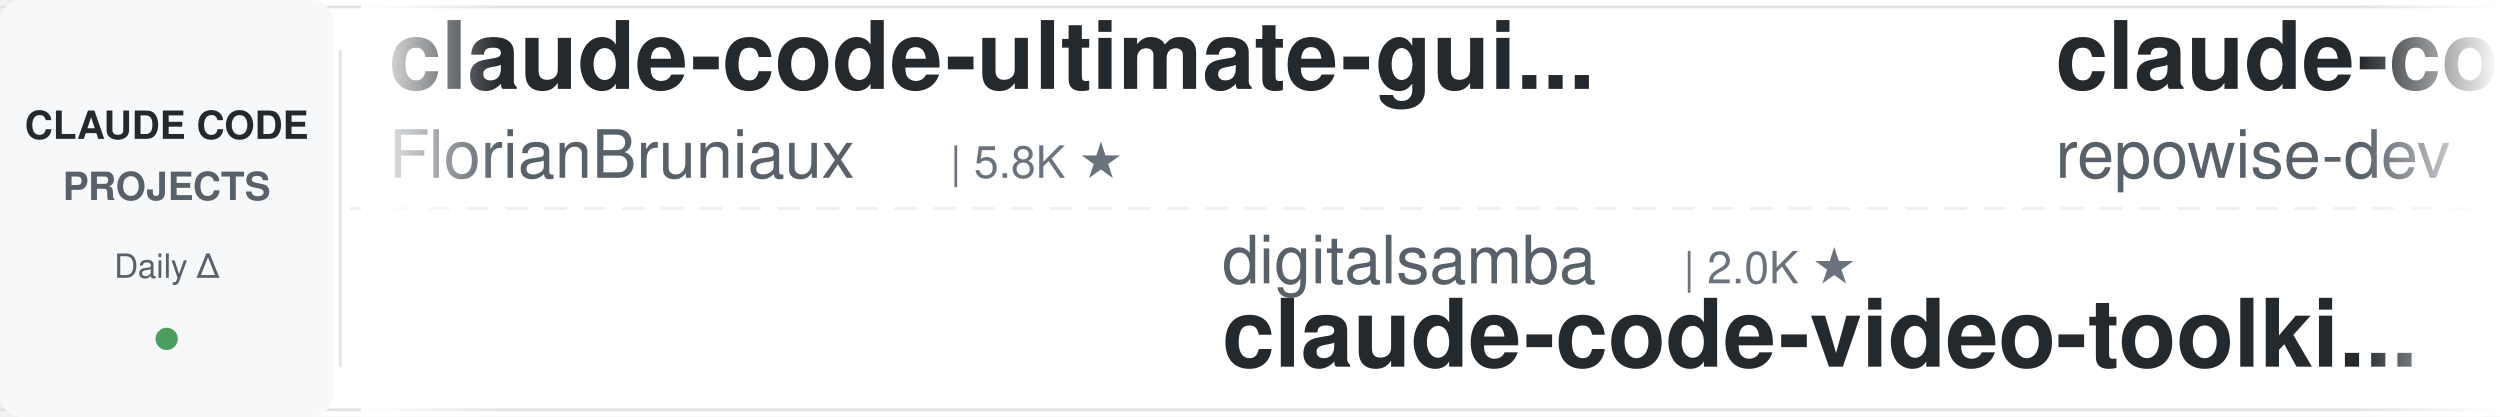
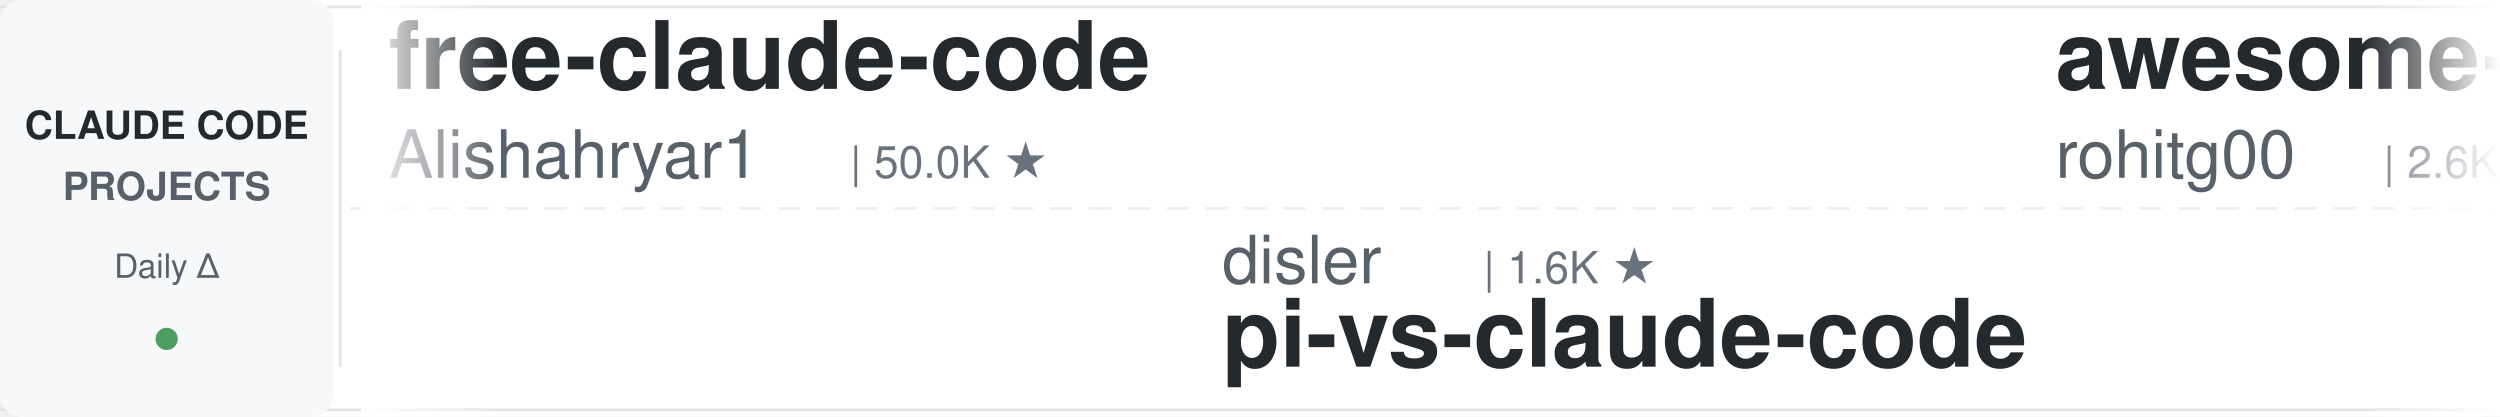
<svg xmlns="http://www.w3.org/2000/svg" width="900" height="150">
  <defs>
    <linearGradient id="leftFade" x1="0%" y1="0%" x2="100%" y2="0%">
      <stop offset="0%" style="stop-color:#ffffff;stop-opacity:1" />
      <stop offset="100%" style="stop-color:#ffffff;stop-opacity:0" />
    </linearGradient>
    <linearGradient id="rightFade" x1="0%" y1="0%" x2="100%" y2="0%">
      <stop offset="0%" style="stop-color:#ffffff;stop-opacity:0" />
      <stop offset="100%" style="stop-color:#ffffff;stop-opacity:1" />
    </linearGradient>
  </defs>
  <rect width="900" height="150" fill="#ffffff" rx="8" />
  <rect x="0" y="2" width="900" height="1" fill="#e1e4e8" />
  <rect x="0" y="147" width="900" height="1" fill="#e1e4e8" />
  <line x1="0" y1="75" x2="900" y2="75" stroke="#e1e4e8" stroke-width="1" stroke-dasharray="8 6" opacity="0.6" />
  <rect x="0" y="0" width="120" height="150" fill="#f6f8fa" rx="8" />
  <text x="60" y="50" font-family="-apple-system, BlinkMacSystemFont, 'Segoe UI', Helvetica, Arial, sans-serif" font-size="14" font-weight="600" fill="#24292e" text-anchor="middle">CLAUDE CODE</text>
  <text x="60" y="72" font-family="-apple-system, BlinkMacSystemFont, 'Segoe UI', Helvetica, Arial, sans-serif" font-size="14" font-weight="600" fill="#586069" text-anchor="middle">PROJECTS</text>
  <text x="60" y="100" font-family="-apple-system, BlinkMacSystemFont, 'Segoe UI', Helvetica, Arial, sans-serif" font-size="12" font-weight="500" fill="#586069" text-anchor="middle">Daily Δ</text>
  <circle cx="60" cy="122" r="4" fill="#22863a" opacity="0.8" />
  <rect x="122" y="18" width="1" height="114" fill="#e1e4e8" />
  <clipPath id="tickerClip">
    <rect x="130" y="0" width="770" height="150" />
  </clipPath>
  <g clip-path="url(#tickerClip)">
    <g id="tickerItems">
      <animateTransform attributeName="transform" attributeType="XML" type="translate" from="0 0" to="-3000 0" dur="54s" repeatCount="indefinite" />
      <g transform="translate(0, 0)">
-         <text x="140" y="32" font-family="-apple-system, BlinkMacSystemFont, 'Segoe UI', Helvetica, Arial, sans-serif" font-size="34" font-weight="600" fill="#24292e">claude-code-ultimate-gui...</text>
-         <text x="140" y="64" font-family="-apple-system, BlinkMacSystemFont, 'Segoe UI', Helvetica, Arial, sans-serif" font-size="24" font-weight="400" fill="#586069">FlorianBruniaux</text>
-         <text x="342" y="64" font-family="-apple-system, BlinkMacSystemFont, 'Segoe UI', Helvetica, Arial, sans-serif" font-size="16" font-weight="500" fill="#6a737d">| 5.8K ★</text>
+         <text x="140" y="32" font-family="-apple-system, BlinkMacSystemFont, 'Segoe UI', Helvetica, Arial, sans-serif" font-size="34" font-weight="600" fill="#24292e">free-claude-code</text>
+         <text x="140" y="64" font-family="-apple-system, BlinkMacSystemFont, 'Segoe UI', Helvetica, Arial, sans-serif" font-size="24" font-weight="400" fill="#586069">Alishahryar1</text>
+         <text x="306" y="64" font-family="-apple-system, BlinkMacSystemFont, 'Segoe UI', Helvetica, Arial, sans-serif" font-size="16" font-weight="500" fill="#6a737d">| 50.0K ★</text>
      </g>
      <g transform="translate(300, 0)">
+         <text x="140" y="102" font-family="-apple-system, BlinkMacSystemFont, 'Segoe UI', Helvetica, Arial, sans-serif" font-size="24" font-weight="400" fill="#586069">disler</text>
+         <text x="234" y="102" font-family="-apple-system, BlinkMacSystemFont, 'Segoe UI', Helvetica, Arial, sans-serif" font-size="16" font-weight="500" fill="#6a737d">| 1.6K ★</text>
+         <text x="140" y="132" font-family="-apple-system, BlinkMacSystemFont, 'Segoe UI', Helvetica, Arial, sans-serif" font-size="34" font-weight="600" fill="#24292e">pi-vs-claude-code</text>
+       </g>
+       <g transform="translate(600, 0)">
+         <text x="140" y="32" font-family="-apple-system, BlinkMacSystemFont, 'Segoe UI', Helvetica, Arial, sans-serif" font-size="34" font-weight="600" fill="#24292e">awesome-claude-code-tool...</text>
+         <text x="140" y="64" font-family="-apple-system, BlinkMacSystemFont, 'Segoe UI', Helvetica, Arial, sans-serif" font-size="24" font-weight="400" fill="#586069">rohitg00</text>
+         <text x="258" y="64" font-family="-apple-system, BlinkMacSystemFont, 'Segoe UI', Helvetica, Arial, sans-serif" font-size="16" font-weight="500" fill="#6a737d">| 2.6K ★</text>
+       </g>
+       <g transform="translate(900, 0)">
        <text x="140" y="102" font-family="-apple-system, BlinkMacSystemFont, 'Segoe UI', Helvetica, Arial, sans-serif" font-size="24" font-weight="400" fill="#586069">digitalsamba</text>
        <text x="306" y="102" font-family="-apple-system, BlinkMacSystemFont, 'Segoe UI', Helvetica, Arial, sans-serif" font-size="16" font-weight="500" fill="#6a737d">| 2.0K ★</text>
        <text x="140" y="132" font-family="-apple-system, BlinkMacSystemFont, 'Segoe UI', Helvetica, Arial, sans-serif" font-size="34" font-weight="600" fill="#24292e">claude-code-video-toolki...</text>
      </g>
-       <g transform="translate(600, 0)">
-         <text x="140" y="32" font-family="-apple-system, BlinkMacSystemFont, 'Segoe UI', Helvetica, Arial, sans-serif" font-size="34" font-weight="600" fill="#24292e">claude-code-prompts</text>
-         <text x="140" y="64" font-family="-apple-system, BlinkMacSystemFont, 'Segoe UI', Helvetica, Arial, sans-serif" font-size="24" font-weight="400" fill="#586069">repowise-dev</text>
-         <text x="306" y="64" font-family="-apple-system, BlinkMacSystemFont, 'Segoe UI', Helvetica, Arial, sans-serif" font-size="16" font-weight="500" fill="#6a737d">| 1.2K ★</text>
-       </g>
-       <g transform="translate(900, 0)">
-         <text x="140" y="102" font-family="-apple-system, BlinkMacSystemFont, 'Segoe UI', Helvetica, Arial, sans-serif" font-size="24" font-weight="400" fill="#586069">AICoderTudou</text>
-         <text x="306" y="102" font-family="-apple-system, BlinkMacSystemFont, 'Segoe UI', Helvetica, Arial, sans-serif" font-size="16" font-weight="500" fill="#6a737d">| 496 ★</text>
-         <text x="140" y="132" font-family="-apple-system, BlinkMacSystemFont, 'Segoe UI', Helvetica, Arial, sans-serif" font-size="34" font-weight="600" fill="#24292e">claude-code-tudou</text>
-       </g>
      <g transform="translate(1200, 0)">
-         <text x="140" y="32" font-family="-apple-system, BlinkMacSystemFont, 'Segoe UI', Helvetica, Arial, sans-serif" font-size="34" font-weight="600" fill="#24292e">ECC</text>
-         <text x="140" y="64" font-family="-apple-system, BlinkMacSystemFont, 'Segoe UI', Helvetica, Arial, sans-serif" font-size="24" font-weight="400" fill="#586069">affaan-m</text>
-         <text x="258" y="64" font-family="-apple-system, BlinkMacSystemFont, 'Segoe UI', Helvetica, Arial, sans-serif" font-size="16" font-weight="500" fill="#6a737d">| 243.2K ★</text>
+         <text x="140" y="32" font-family="-apple-system, BlinkMacSystemFont, 'Segoe UI', Helvetica, Arial, sans-serif" font-size="34" font-weight="600" fill="#24292e">claude-code-skills</text>
+         <text x="140" y="64" font-family="-apple-system, BlinkMacSystemFont, 'Segoe UI', Helvetica, Arial, sans-serif" font-size="24" font-weight="400" fill="#586069">daymade</text>
+         <text x="246" y="64" font-family="-apple-system, BlinkMacSystemFont, 'Segoe UI', Helvetica, Arial, sans-serif" font-size="16" font-weight="500" fill="#6a737d">| 1.4K ★</text>
      </g>
      <g transform="translate(1500, 0)">
-         <text x="140" y="102" font-family="-apple-system, BlinkMacSystemFont, 'Segoe UI', Helvetica, Arial, sans-serif" font-size="24" font-weight="400" fill="#586069">davila7</text>
-         <text x="246" y="102" font-family="-apple-system, BlinkMacSystemFont, 'Segoe UI', Helvetica, Arial, sans-serif" font-size="16" font-weight="500" fill="#6a737d">| 30.4K ★</text>
-         <text x="140" y="132" font-family="-apple-system, BlinkMacSystemFont, 'Segoe UI', Helvetica, Arial, sans-serif" font-size="34" font-weight="600" fill="#24292e">claude-code-templates</text>
+         <text x="140" y="102" font-family="-apple-system, BlinkMacSystemFont, 'Segoe UI', Helvetica, Arial, sans-serif" font-size="24" font-weight="400" fill="#586069">shareAI-lab</text>
+         <text x="294" y="102" font-family="-apple-system, BlinkMacSystemFont, 'Segoe UI', Helvetica, Arial, sans-serif" font-size="16" font-weight="500" fill="#6a737d">| 75.3K ★</text>
+         <text x="140" y="132" font-family="-apple-system, BlinkMacSystemFont, 'Segoe UI', Helvetica, Arial, sans-serif" font-size="34" font-weight="600" fill="#24292e">learn-claude-code</text>
      </g>
      <g transform="translate(1800, 0)">
-         <text x="140" y="32" font-family="-apple-system, BlinkMacSystemFont, 'Segoe UI', Helvetica, Arial, sans-serif" font-size="34" font-weight="600" fill="#24292e">claude-code-my-workflow</text>
-         <text x="140" y="64" font-family="-apple-system, BlinkMacSystemFont, 'Segoe UI', Helvetica, Arial, sans-serif" font-size="24" font-weight="400" fill="#586069">pedrohcgs</text>
-         <text x="270" y="64" font-family="-apple-system, BlinkMacSystemFont, 'Segoe UI', Helvetica, Arial, sans-serif" font-size="16" font-weight="500" fill="#6a737d">| 1.5K ★</text>
+         <text x="140" y="32" font-family="-apple-system, BlinkMacSystemFont, 'Segoe UI', Helvetica, Arial, sans-serif" font-size="34" font-weight="600" fill="#24292e">awesome-claude-code</text>
+         <text x="140" y="64" font-family="-apple-system, BlinkMacSystemFont, 'Segoe UI', Helvetica, Arial, sans-serif" font-size="24" font-weight="400" fill="#586069">jqueryscript</text>
+         <text x="306" y="64" font-family="-apple-system, BlinkMacSystemFont, 'Segoe UI', Helvetica, Arial, sans-serif" font-size="16" font-weight="500" fill="#6a737d">| 504 ★</text>
      </g>
      <g transform="translate(2100, 0)">
-         <text x="140" y="102" font-family="-apple-system, BlinkMacSystemFont, 'Segoe UI', Helvetica, Arial, sans-serif" font-size="24" font-weight="400" fill="#586069">ykdojo</text>
-         <text x="234" y="102" font-family="-apple-system, BlinkMacSystemFont, 'Segoe UI', Helvetica, Arial, sans-serif" font-size="16" font-weight="500" fill="#6a737d">| 9.9K ★</text>
-         <text x="140" y="132" font-family="-apple-system, BlinkMacSystemFont, 'Segoe UI', Helvetica, Arial, sans-serif" font-size="34" font-weight="600" fill="#24292e">claude-code-tips</text>
+         <text x="140" y="102" font-family="-apple-system, BlinkMacSystemFont, 'Segoe UI', Helvetica, Arial, sans-serif" font-size="24" font-weight="400" fill="#586069">WorldFlowAI</text>
+         <text x="294" y="102" font-family="-apple-system, BlinkMacSystemFont, 'Segoe UI', Helvetica, Arial, sans-serif" font-size="16" font-weight="500" fill="#6a737d">| 1.7K ★</text>
+         <text x="140" y="132" font-family="-apple-system, BlinkMacSystemFont, 'Segoe UI', Helvetica, Arial, sans-serif" font-size="34" font-weight="600" fill="#24292e">everything-claude-code</text>
      </g>
      <g transform="translate(2400, 0)">
-         <text x="140" y="32" font-family="-apple-system, BlinkMacSystemFont, 'Segoe UI', Helvetica, Arial, sans-serif" font-size="34" font-weight="600" fill="#24292e">claude-code-action</text>
-         <text x="140" y="64" font-family="-apple-system, BlinkMacSystemFont, 'Segoe UI', Helvetica, Arial, sans-serif" font-size="24" font-weight="400" fill="#586069">anthropics</text>
-         <text x="282" y="64" font-family="-apple-system, BlinkMacSystemFont, 'Segoe UI', Helvetica, Arial, sans-serif" font-size="16" font-weight="500" fill="#6a737d">| 8.7K ★</text>
+         <text x="140" y="32" font-family="-apple-system, BlinkMacSystemFont, 'Segoe UI', Helvetica, Arial, sans-serif" font-size="34" font-weight="600" fill="#24292e">arcads-claude-code</text>
+         <text x="140" y="64" font-family="-apple-system, BlinkMacSystemFont, 'Segoe UI', Helvetica, Arial, sans-serif" font-size="24" font-weight="400" fill="#586069">krusemediallc</text>
+         <text x="318" y="64" font-family="-apple-system, BlinkMacSystemFont, 'Segoe UI', Helvetica, Arial, sans-serif" font-size="16" font-weight="500" fill="#6a737d">| 1.4K ★</text>
      </g>
      <g transform="translate(2700, 0)">
-         <text x="140" y="102" font-family="-apple-system, BlinkMacSystemFont, 'Segoe UI', Helvetica, Arial, sans-serif" font-size="24" font-weight="400" fill="#586069">shanraisshan</text>
-         <text x="306" y="102" font-family="-apple-system, BlinkMacSystemFont, 'Segoe UI', Helvetica, Arial, sans-serif" font-size="16" font-weight="500" fill="#6a737d">| 65.1K ★</text>
-         <text x="140" y="132" font-family="-apple-system, BlinkMacSystemFont, 'Segoe UI', Helvetica, Arial, sans-serif" font-size="34" font-weight="600" fill="#24292e">claude-code-best-practic...</text>
+         <text x="140" y="102" font-family="-apple-system, BlinkMacSystemFont, 'Segoe UI', Helvetica, Arial, sans-serif" font-size="24" font-weight="400" fill="#586069">centminmod</text>
+         <text x="282" y="102" font-family="-apple-system, BlinkMacSystemFont, 'Segoe UI', Helvetica, Arial, sans-serif" font-size="16" font-weight="500" fill="#6a737d">| 2.6K ★</text>
+         <text x="140" y="132" font-family="-apple-system, BlinkMacSystemFont, 'Segoe UI', Helvetica, Arial, sans-serif" font-size="34" font-weight="600" fill="#24292e">my-claude-code-setup</text>
      </g>
      <g transform="translate(3000, 0)">
-         <text x="140" y="32" font-family="-apple-system, BlinkMacSystemFont, 'Segoe UI', Helvetica, Arial, sans-serif" font-size="34" font-weight="600" fill="#24292e">claude-code-ultimate-gui...</text>
-         <text x="140" y="64" font-family="-apple-system, BlinkMacSystemFont, 'Segoe UI', Helvetica, Arial, sans-serif" font-size="24" font-weight="400" fill="#586069">FlorianBruniaux</text>
-         <text x="342" y="64" font-family="-apple-system, BlinkMacSystemFont, 'Segoe UI', Helvetica, Arial, sans-serif" font-size="16" font-weight="500" fill="#6a737d">| 5.8K ★</text>
+         <text x="140" y="32" font-family="-apple-system, BlinkMacSystemFont, 'Segoe UI', Helvetica, Arial, sans-serif" font-size="34" font-weight="600" fill="#24292e">free-claude-code</text>
+         <text x="140" y="64" font-family="-apple-system, BlinkMacSystemFont, 'Segoe UI', Helvetica, Arial, sans-serif" font-size="24" font-weight="400" fill="#586069">Alishahryar1</text>
+         <text x="306" y="64" font-family="-apple-system, BlinkMacSystemFont, 'Segoe UI', Helvetica, Arial, sans-serif" font-size="16" font-weight="500" fill="#6a737d">| 50.0K ★</text>
      </g>
      <g transform="translate(3300, 0)">
+         <text x="140" y="102" font-family="-apple-system, BlinkMacSystemFont, 'Segoe UI', Helvetica, Arial, sans-serif" font-size="24" font-weight="400" fill="#586069">disler</text>
+         <text x="234" y="102" font-family="-apple-system, BlinkMacSystemFont, 'Segoe UI', Helvetica, Arial, sans-serif" font-size="16" font-weight="500" fill="#6a737d">| 1.6K ★</text>
+         <text x="140" y="132" font-family="-apple-system, BlinkMacSystemFont, 'Segoe UI', Helvetica, Arial, sans-serif" font-size="34" font-weight="600" fill="#24292e">pi-vs-claude-code</text>
+       </g>
+       <g transform="translate(3600, 0)">
+         <text x="140" y="32" font-family="-apple-system, BlinkMacSystemFont, 'Segoe UI', Helvetica, Arial, sans-serif" font-size="34" font-weight="600" fill="#24292e">awesome-claude-code-tool...</text>
+         <text x="140" y="64" font-family="-apple-system, BlinkMacSystemFont, 'Segoe UI', Helvetica, Arial, sans-serif" font-size="24" font-weight="400" fill="#586069">rohitg00</text>
+         <text x="258" y="64" font-family="-apple-system, BlinkMacSystemFont, 'Segoe UI', Helvetica, Arial, sans-serif" font-size="16" font-weight="500" fill="#6a737d">| 2.6K ★</text>
+       </g>
+       <g transform="translate(3900, 0)">
        <text x="140" y="102" font-family="-apple-system, BlinkMacSystemFont, 'Segoe UI', Helvetica, Arial, sans-serif" font-size="24" font-weight="400" fill="#586069">digitalsamba</text>
        <text x="306" y="102" font-family="-apple-system, BlinkMacSystemFont, 'Segoe UI', Helvetica, Arial, sans-serif" font-size="16" font-weight="500" fill="#6a737d">| 2.0K ★</text>
        <text x="140" y="132" font-family="-apple-system, BlinkMacSystemFont, 'Segoe UI', Helvetica, Arial, sans-serif" font-size="34" font-weight="600" fill="#24292e">claude-code-video-toolki...</text>
-       </g>
-       <g transform="translate(3600, 0)">
-         <text x="140" y="32" font-family="-apple-system, BlinkMacSystemFont, 'Segoe UI', Helvetica, Arial, sans-serif" font-size="34" font-weight="600" fill="#24292e">claude-code-prompts</text>
-         <text x="140" y="64" font-family="-apple-system, BlinkMacSystemFont, 'Segoe UI', Helvetica, Arial, sans-serif" font-size="24" font-weight="400" fill="#586069">repowise-dev</text>
-         <text x="306" y="64" font-family="-apple-system, BlinkMacSystemFont, 'Segoe UI', Helvetica, Arial, sans-serif" font-size="16" font-weight="500" fill="#6a737d">| 1.2K ★</text>
-       </g>
-       <g transform="translate(3900, 0)">
-         <text x="140" y="102" font-family="-apple-system, BlinkMacSystemFont, 'Segoe UI', Helvetica, Arial, sans-serif" font-size="24" font-weight="400" fill="#586069">AICoderTudou</text>
-         <text x="306" y="102" font-family="-apple-system, BlinkMacSystemFont, 'Segoe UI', Helvetica, Arial, sans-serif" font-size="16" font-weight="500" fill="#6a737d">| 496 ★</text>
-         <text x="140" y="132" font-family="-apple-system, BlinkMacSystemFont, 'Segoe UI', Helvetica, Arial, sans-serif" font-size="34" font-weight="600" fill="#24292e">claude-code-tudou</text>
      </g>
    </g>
  </g>
  <rect x="130" y="0" width="50" height="150" fill="url(#leftFade)" />
  <rect x="850" y="0" width="50" height="150" fill="url(#rightFade)" />
</svg>
